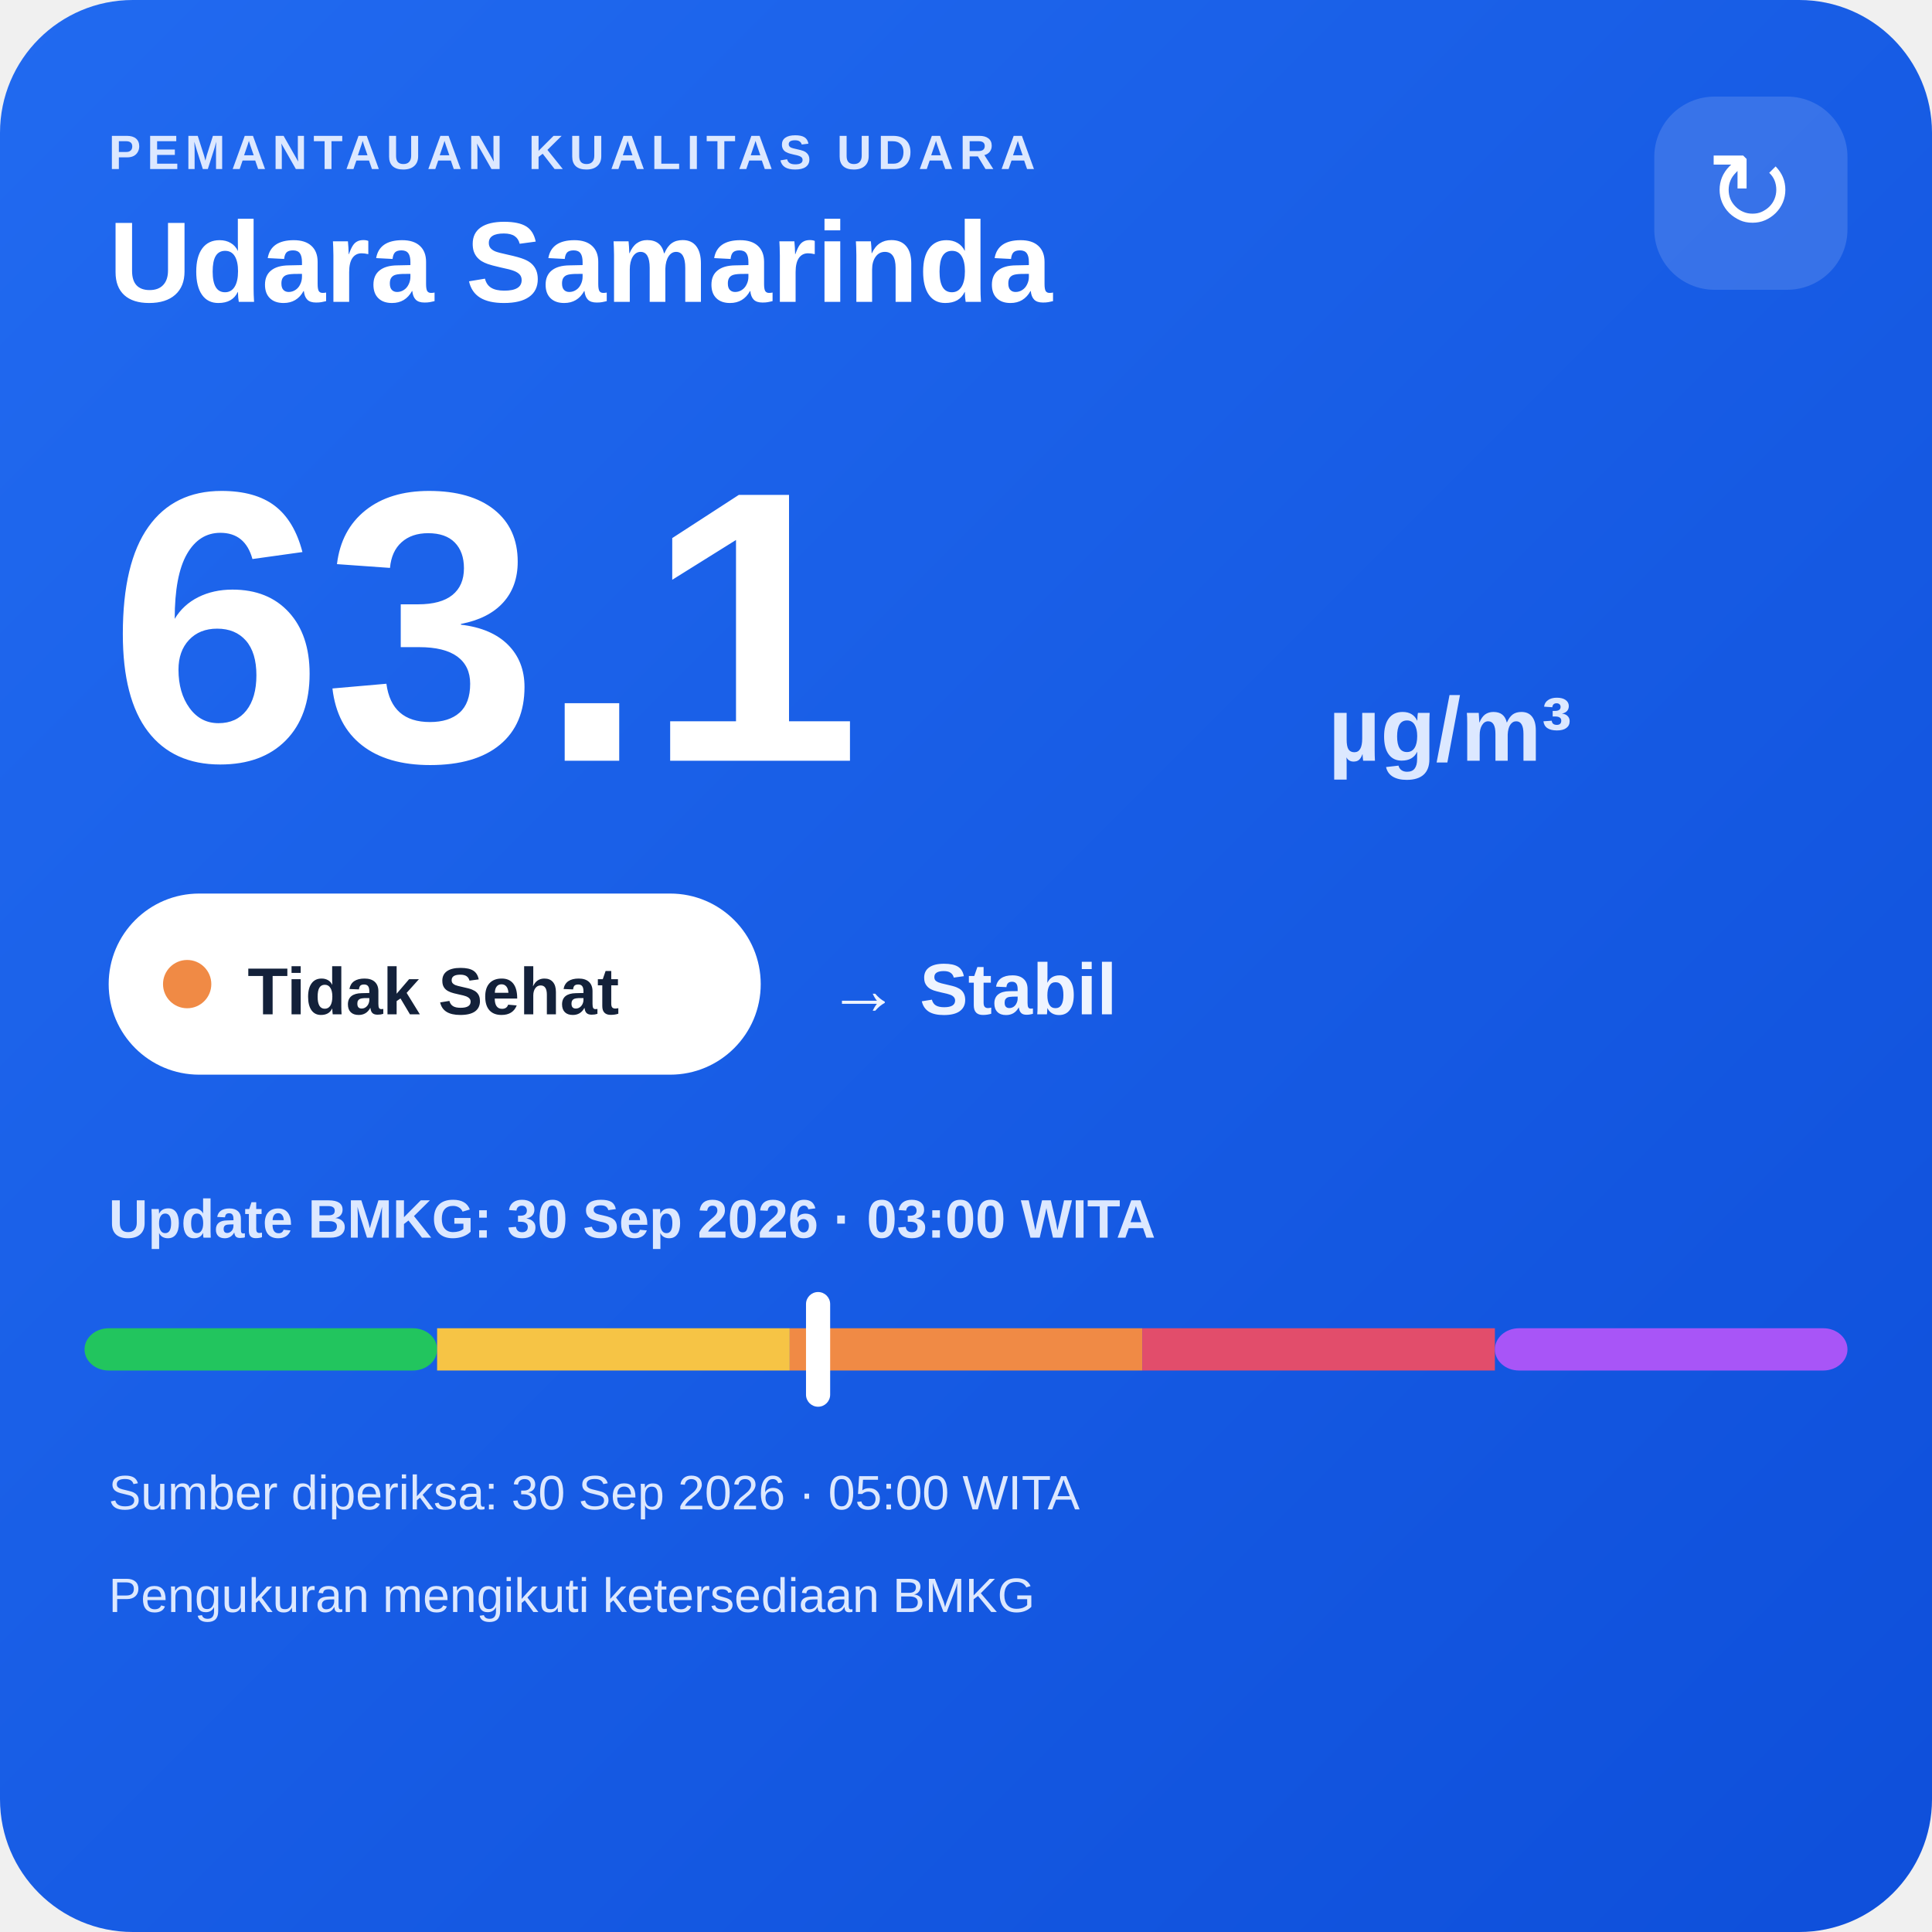
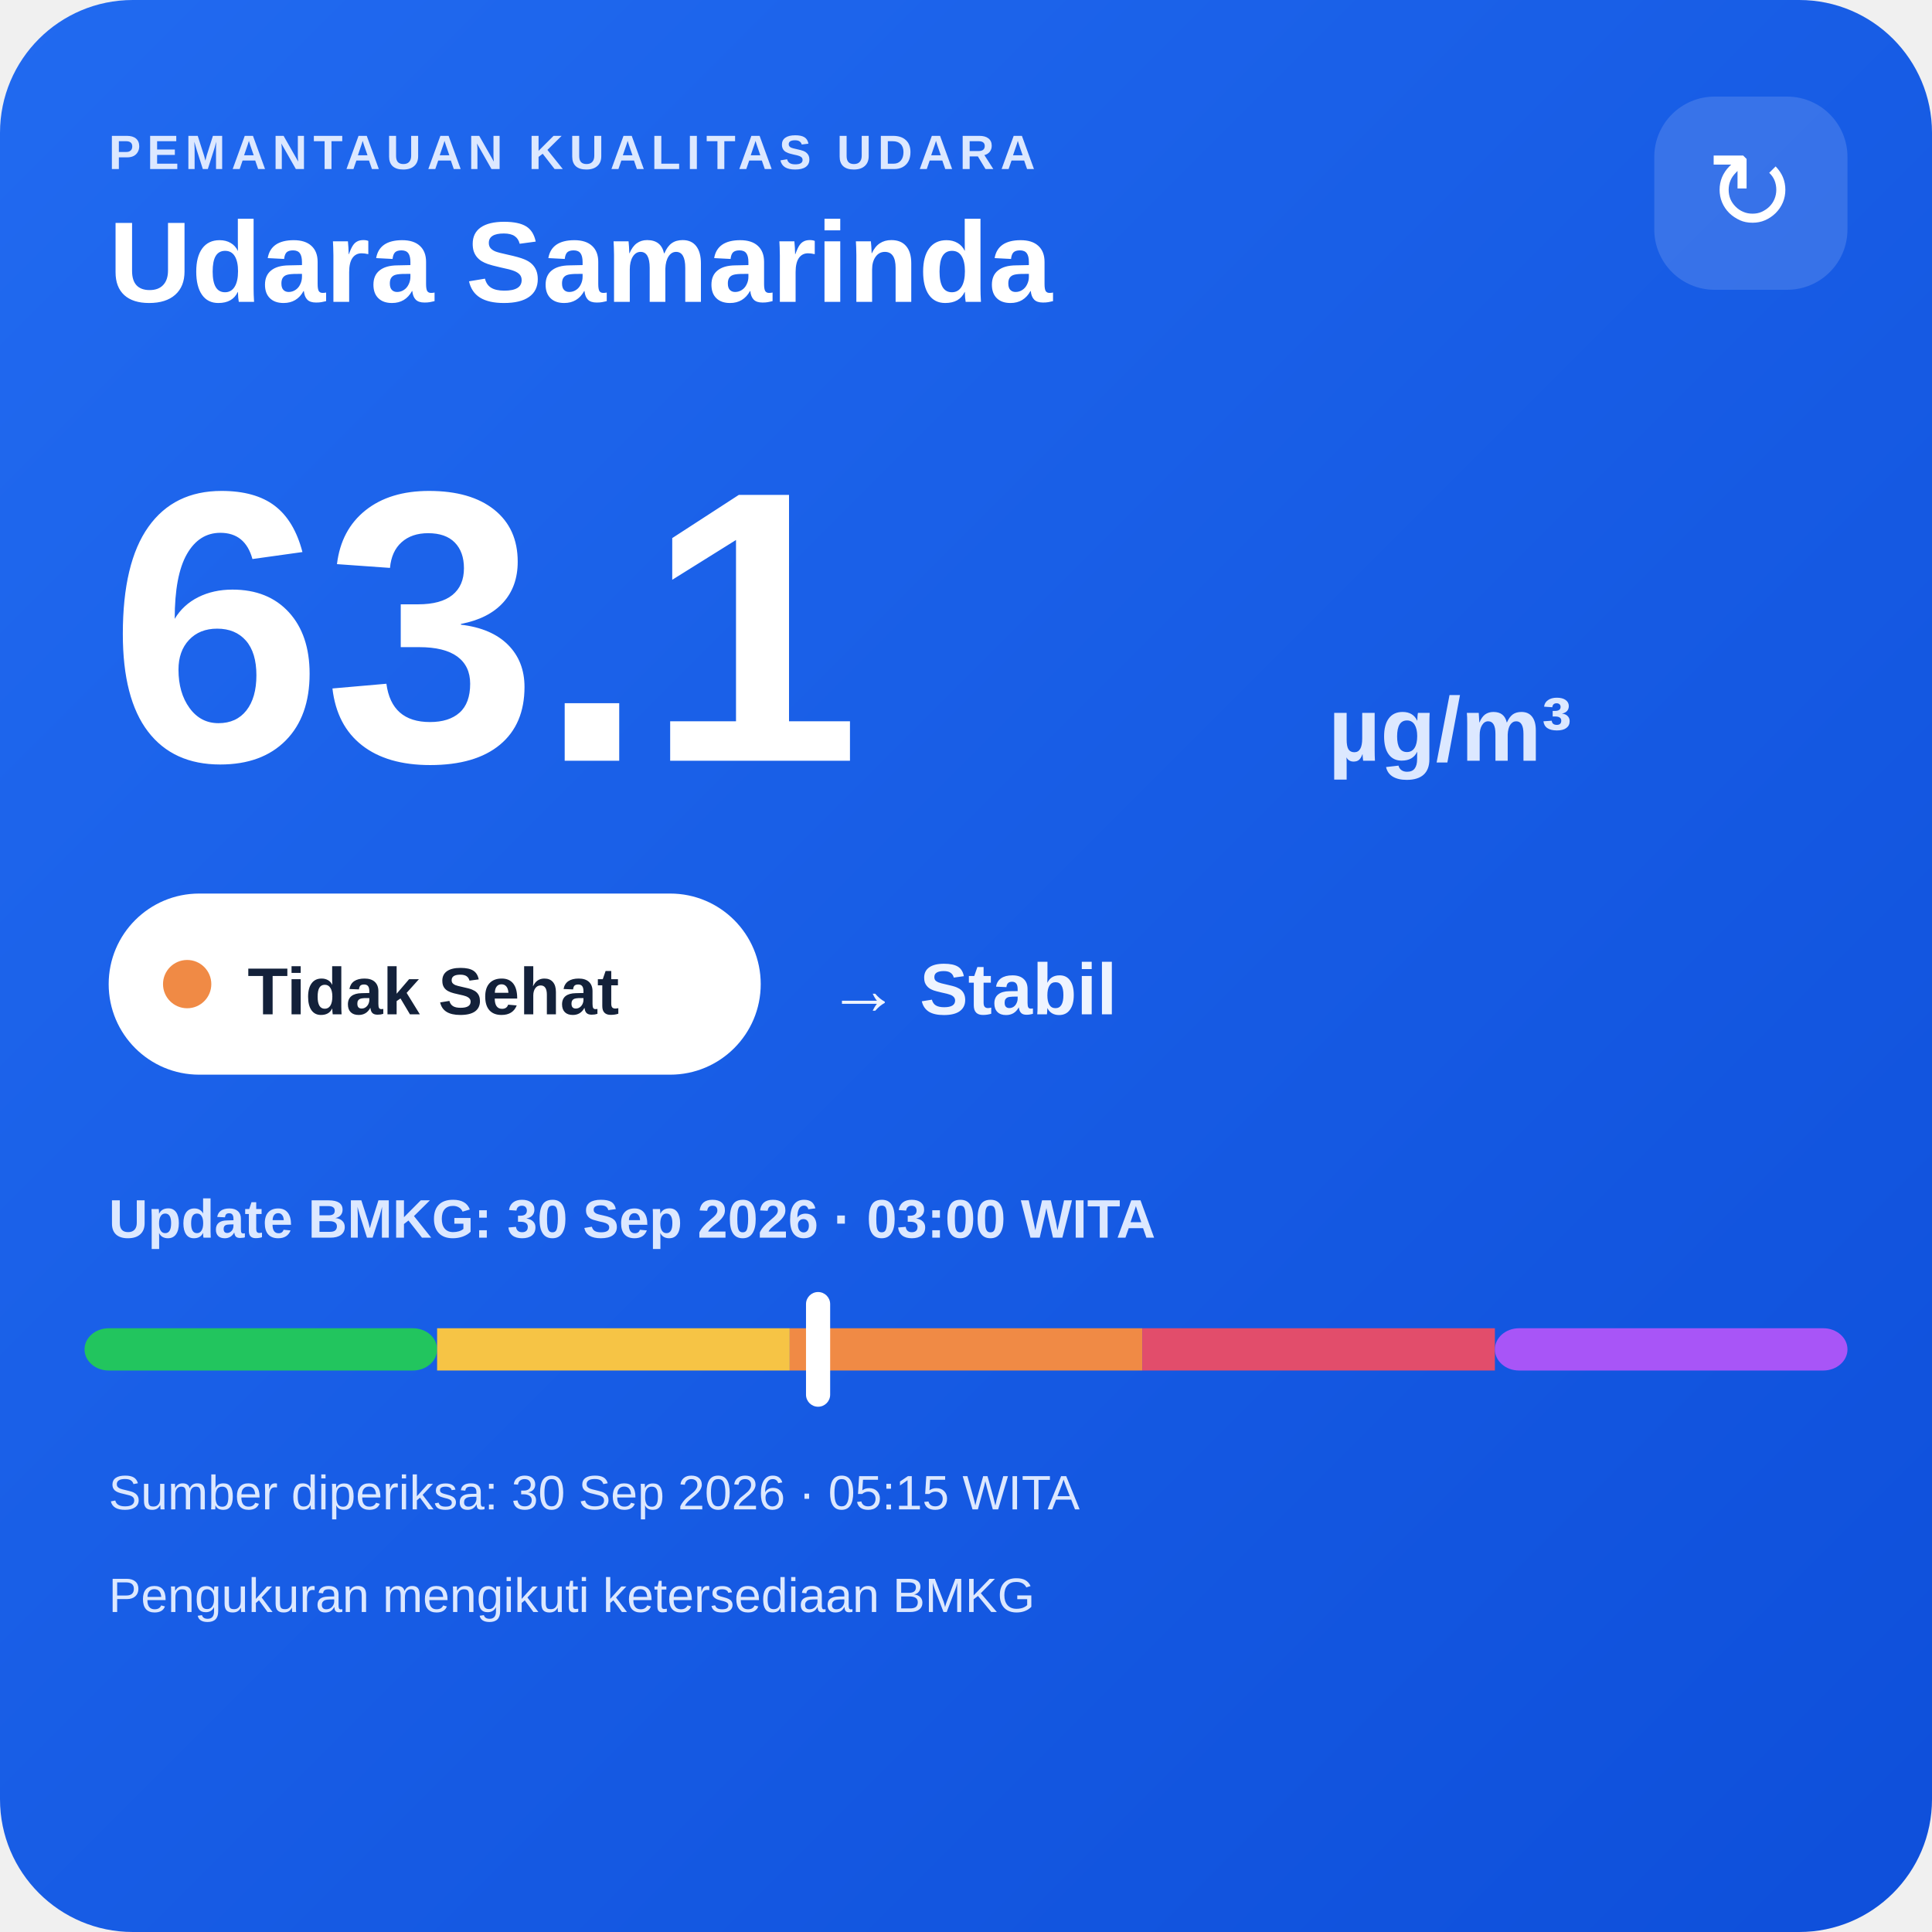
<svg xmlns="http://www.w3.org/2000/svg" width="320" height="320" viewBox="0 0 320 320">
  <defs>
    <linearGradient id="bg" x1="0" y1="0" x2="1" y2="1">
      <stop offset="0" stop-color="#216af0" />
      <stop offset="1" stop-color="#0e4fda" />
    </linearGradient>
  </defs>
  <rect width="320" height="320" rx="22" fill="url(#bg)" />
  <text x="18" y="28" fill="#dce8ff" font-family="Arial,sans-serif" font-size="8" font-weight="700" letter-spacing="1">PEMANTAUAN KUALITAS UDARA</text>
  <text x="18" y="50" fill="#ffffff" font-family="Arial,sans-serif" font-size="19" font-weight="700">Udara Samarinda</text>
  <rect x="274" y="16" width="32" height="32" rx="10" fill="#ffffff" fill-opacity=".14" />
  <text x="290" y="38" text-anchor="middle" fill="#ffffff" font-family="Arial,sans-serif" font-size="18">↻</text>
  <text x="18" y="126" fill="#ffffff" font-family="Arial,sans-serif" font-size="64" font-weight="800">63.1</text>
  <text x="220" y="126" fill="#dce8ff" font-family="Arial,sans-serif" font-size="15" font-weight="700">µg/m³</text>
  <rect x="18" y="148" width="108" height="30" rx="15" fill="#ffffff" />
  <circle cx="31" cy="163" r="4" fill="#f08a45" />
  <text x="41" y="168" fill="#13213a" font-family="Arial,sans-serif" font-size="11" font-weight="700">Tidak Sehat</text>
  <text x="137" y="168" fill="#eef4ff" font-family="Arial,sans-serif" font-size="12" font-weight="700">→ Stabil</text>
  <text x="18" y="205" fill="#dce8ff" font-family="Arial,sans-serif" font-size="9" font-weight="700">Update BMKG: 30 Sep 2026 · 03:00 WITA</text>
  <rect x="14" y="220" width="58.4" height="7" rx="4" fill="#22c55e" />
  <rect x="72.4" y="220" width="58.4" height="7" fill="#f6c445" />
  <rect x="130.8" y="220" width="58.4" height="7" fill="#f08a45" />
  <rect x="189.2" y="220" width="58.4" height="7" fill="#e24d6b" />
  <rect x="247.6" y="220" width="58.4" height="7" rx="4" fill="#a855f7" />
  <rect x="133.5" y="214" width="4" height="19" rx="2" fill="#ffffff" />
-   <text x="18" y="250" fill="#dce8ff" font-family="Arial,sans-serif" font-size="8">Sumber diperiksa: 30 Sep 2026 · 05:00 WITA</text>
+   <text x="18" y="250" fill="#dce8ff" font-family="Arial,sans-serif" font-size="8">Sumber diperiksa: 30 Sep 2026 · 05:15 WITA</text>
  <text x="18" y="267" fill="#dce8ff" font-family="Arial,sans-serif" font-size="8">Pengukuran mengikuti ketersediaan BMKG</text>
</svg>
